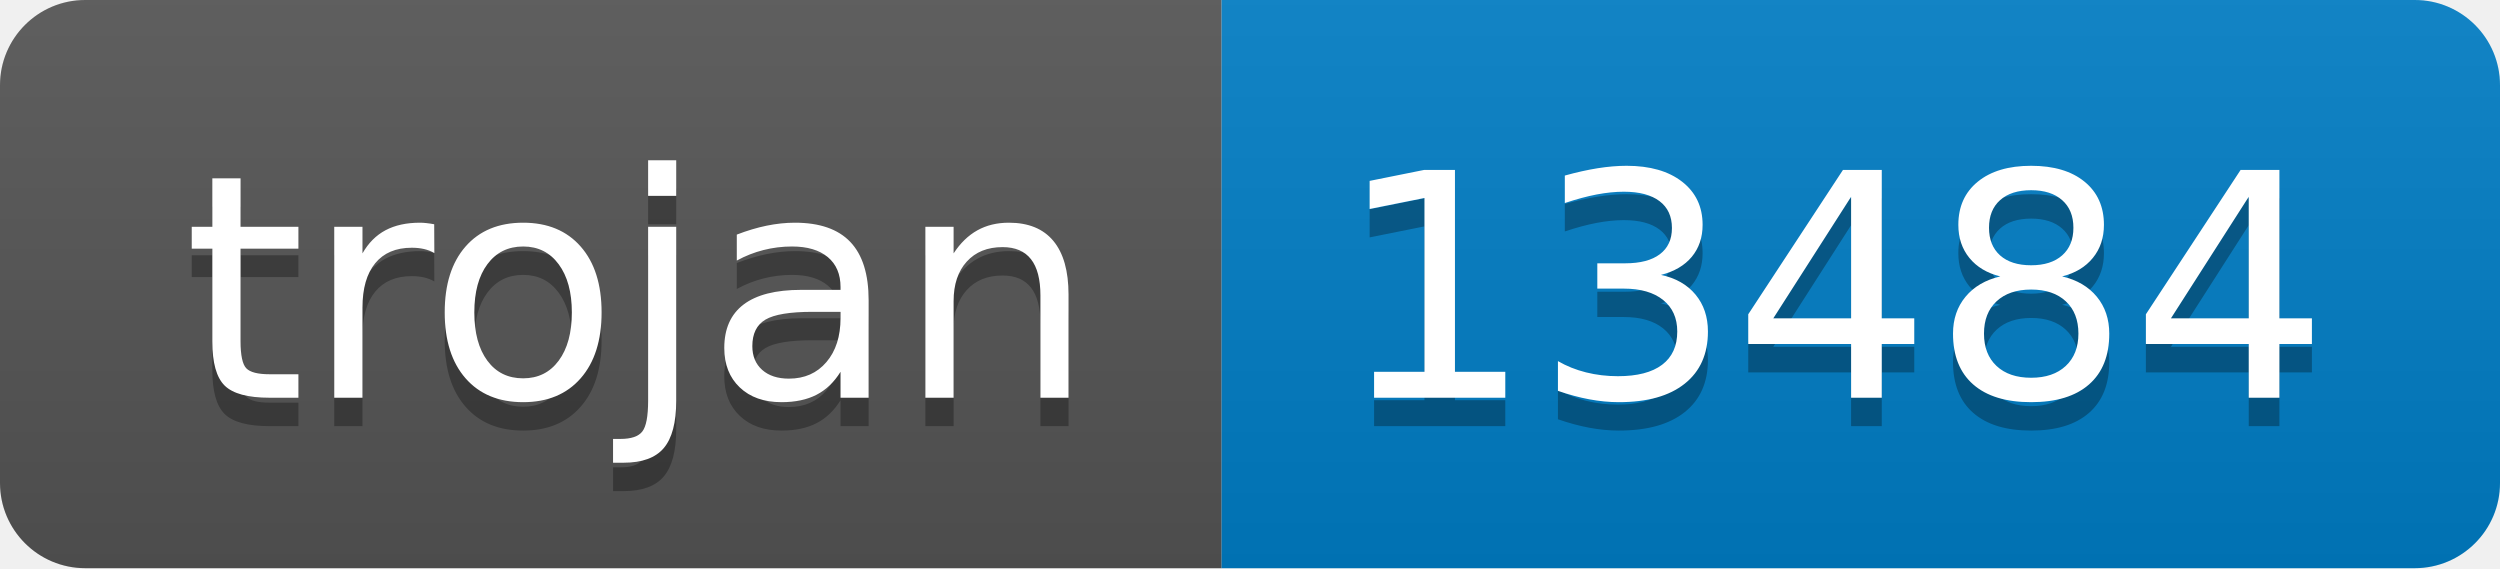
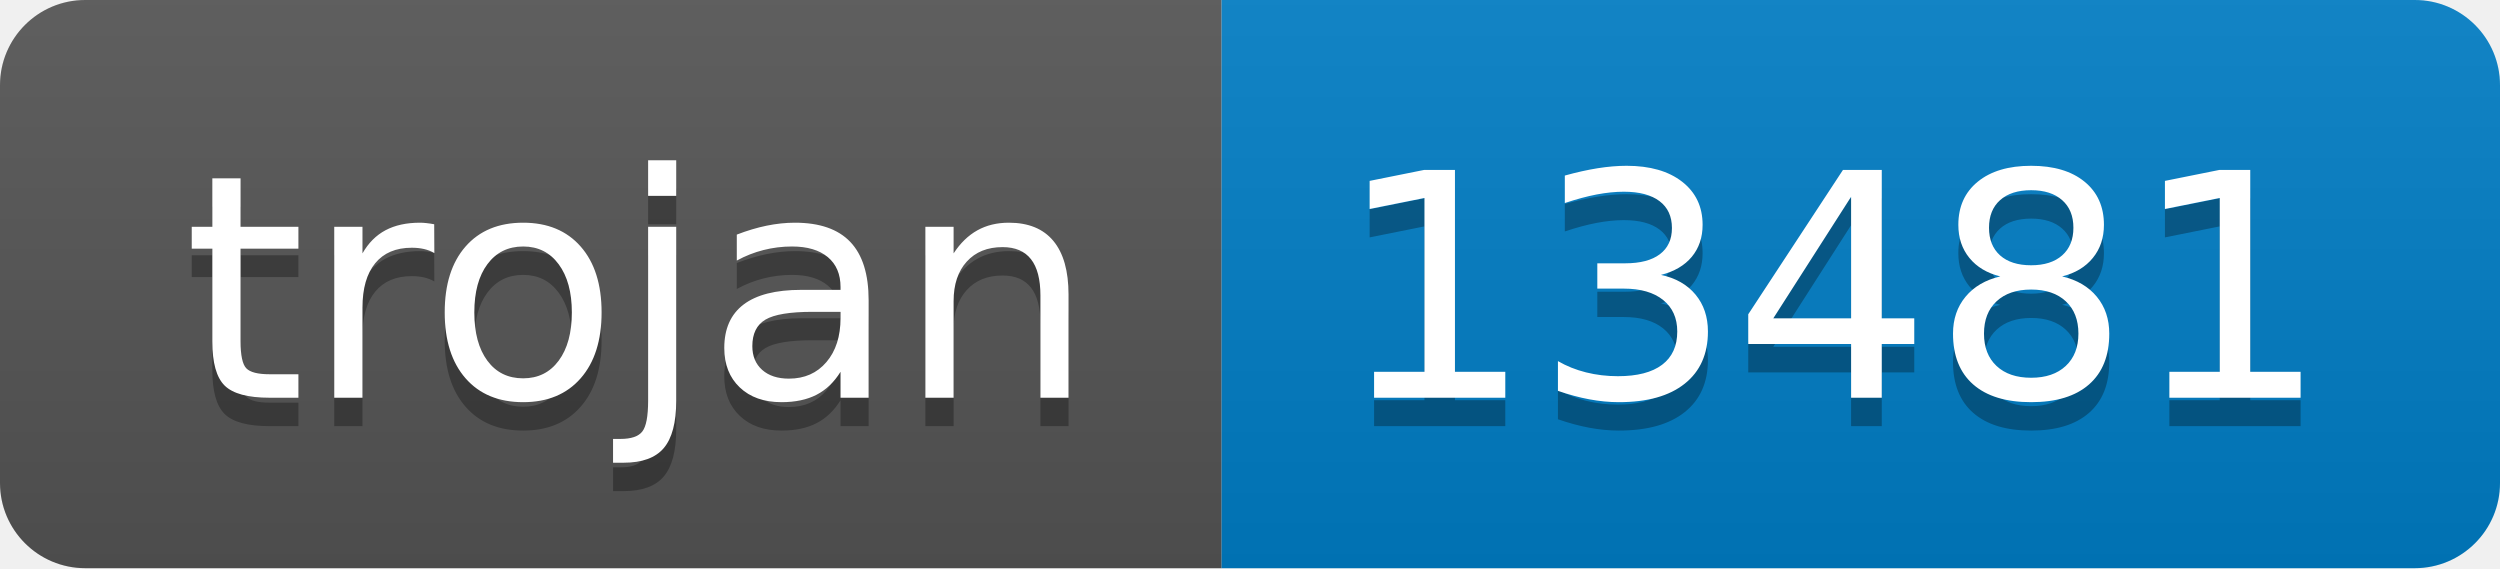
- <svg xmlns="http://www.w3.org/2000/svg" width="88" height="20" role="img" aria-label="trojan: 13484">
+ <svg xmlns="http://www.w3.org/2000/svg" width="88" height="20" role="img" aria-label="trojan: 13481">
  <linearGradient id="s" x2="0" y2="100%">
    <stop offset="0" stop-color="#bbb" stop-opacity=".1" />
    <stop offset="1" stop-opacity=".1" />
  </linearGradient>
  <clipPath id="r">
    <rect width="88" height="20" rx="3" fill="#fff" />
  </clipPath>
  <g clip-path="url(#r)">
    <rect width="43" height="20" fill="#555" />
    <rect x="43" width="45" height="20" fill="#007ec6" />
    <rect width="88" height="20" fill="url(#s)" />
  </g>
  <g fill="#fff" text-anchor="middle" font-family="Verdana,Geneva,DejaVu Sans,sans-serif" text-rendering="geometricPrecision" font-size="110">
    <text aria-hidden="true" x="225" y="150" fill="#010101" fill-opacity=".3" transform="scale(.1)" textLength="330">trojan</text>
    <text x="225" y="140" transform="scale(.1)" fill="#fff" textLength="330">trojan</text>
-     <text aria-hidden="true" x="645" y="150" fill="#010101" fill-opacity=".3" transform="scale(.1)" textLength="350">13484</text>
-     <text x="645" y="140" transform="scale(.1)" fill="#fff" textLength="350">13484</text>
+     <text aria-hidden="true" x="645" y="150" fill="#010101" fill-opacity=".3" transform="scale(.1)" textLength="350">13481</text>
+     <text x="645" y="140" transform="scale(.1)" fill="#fff" textLength="350">13481</text>
  </g>
</svg>
